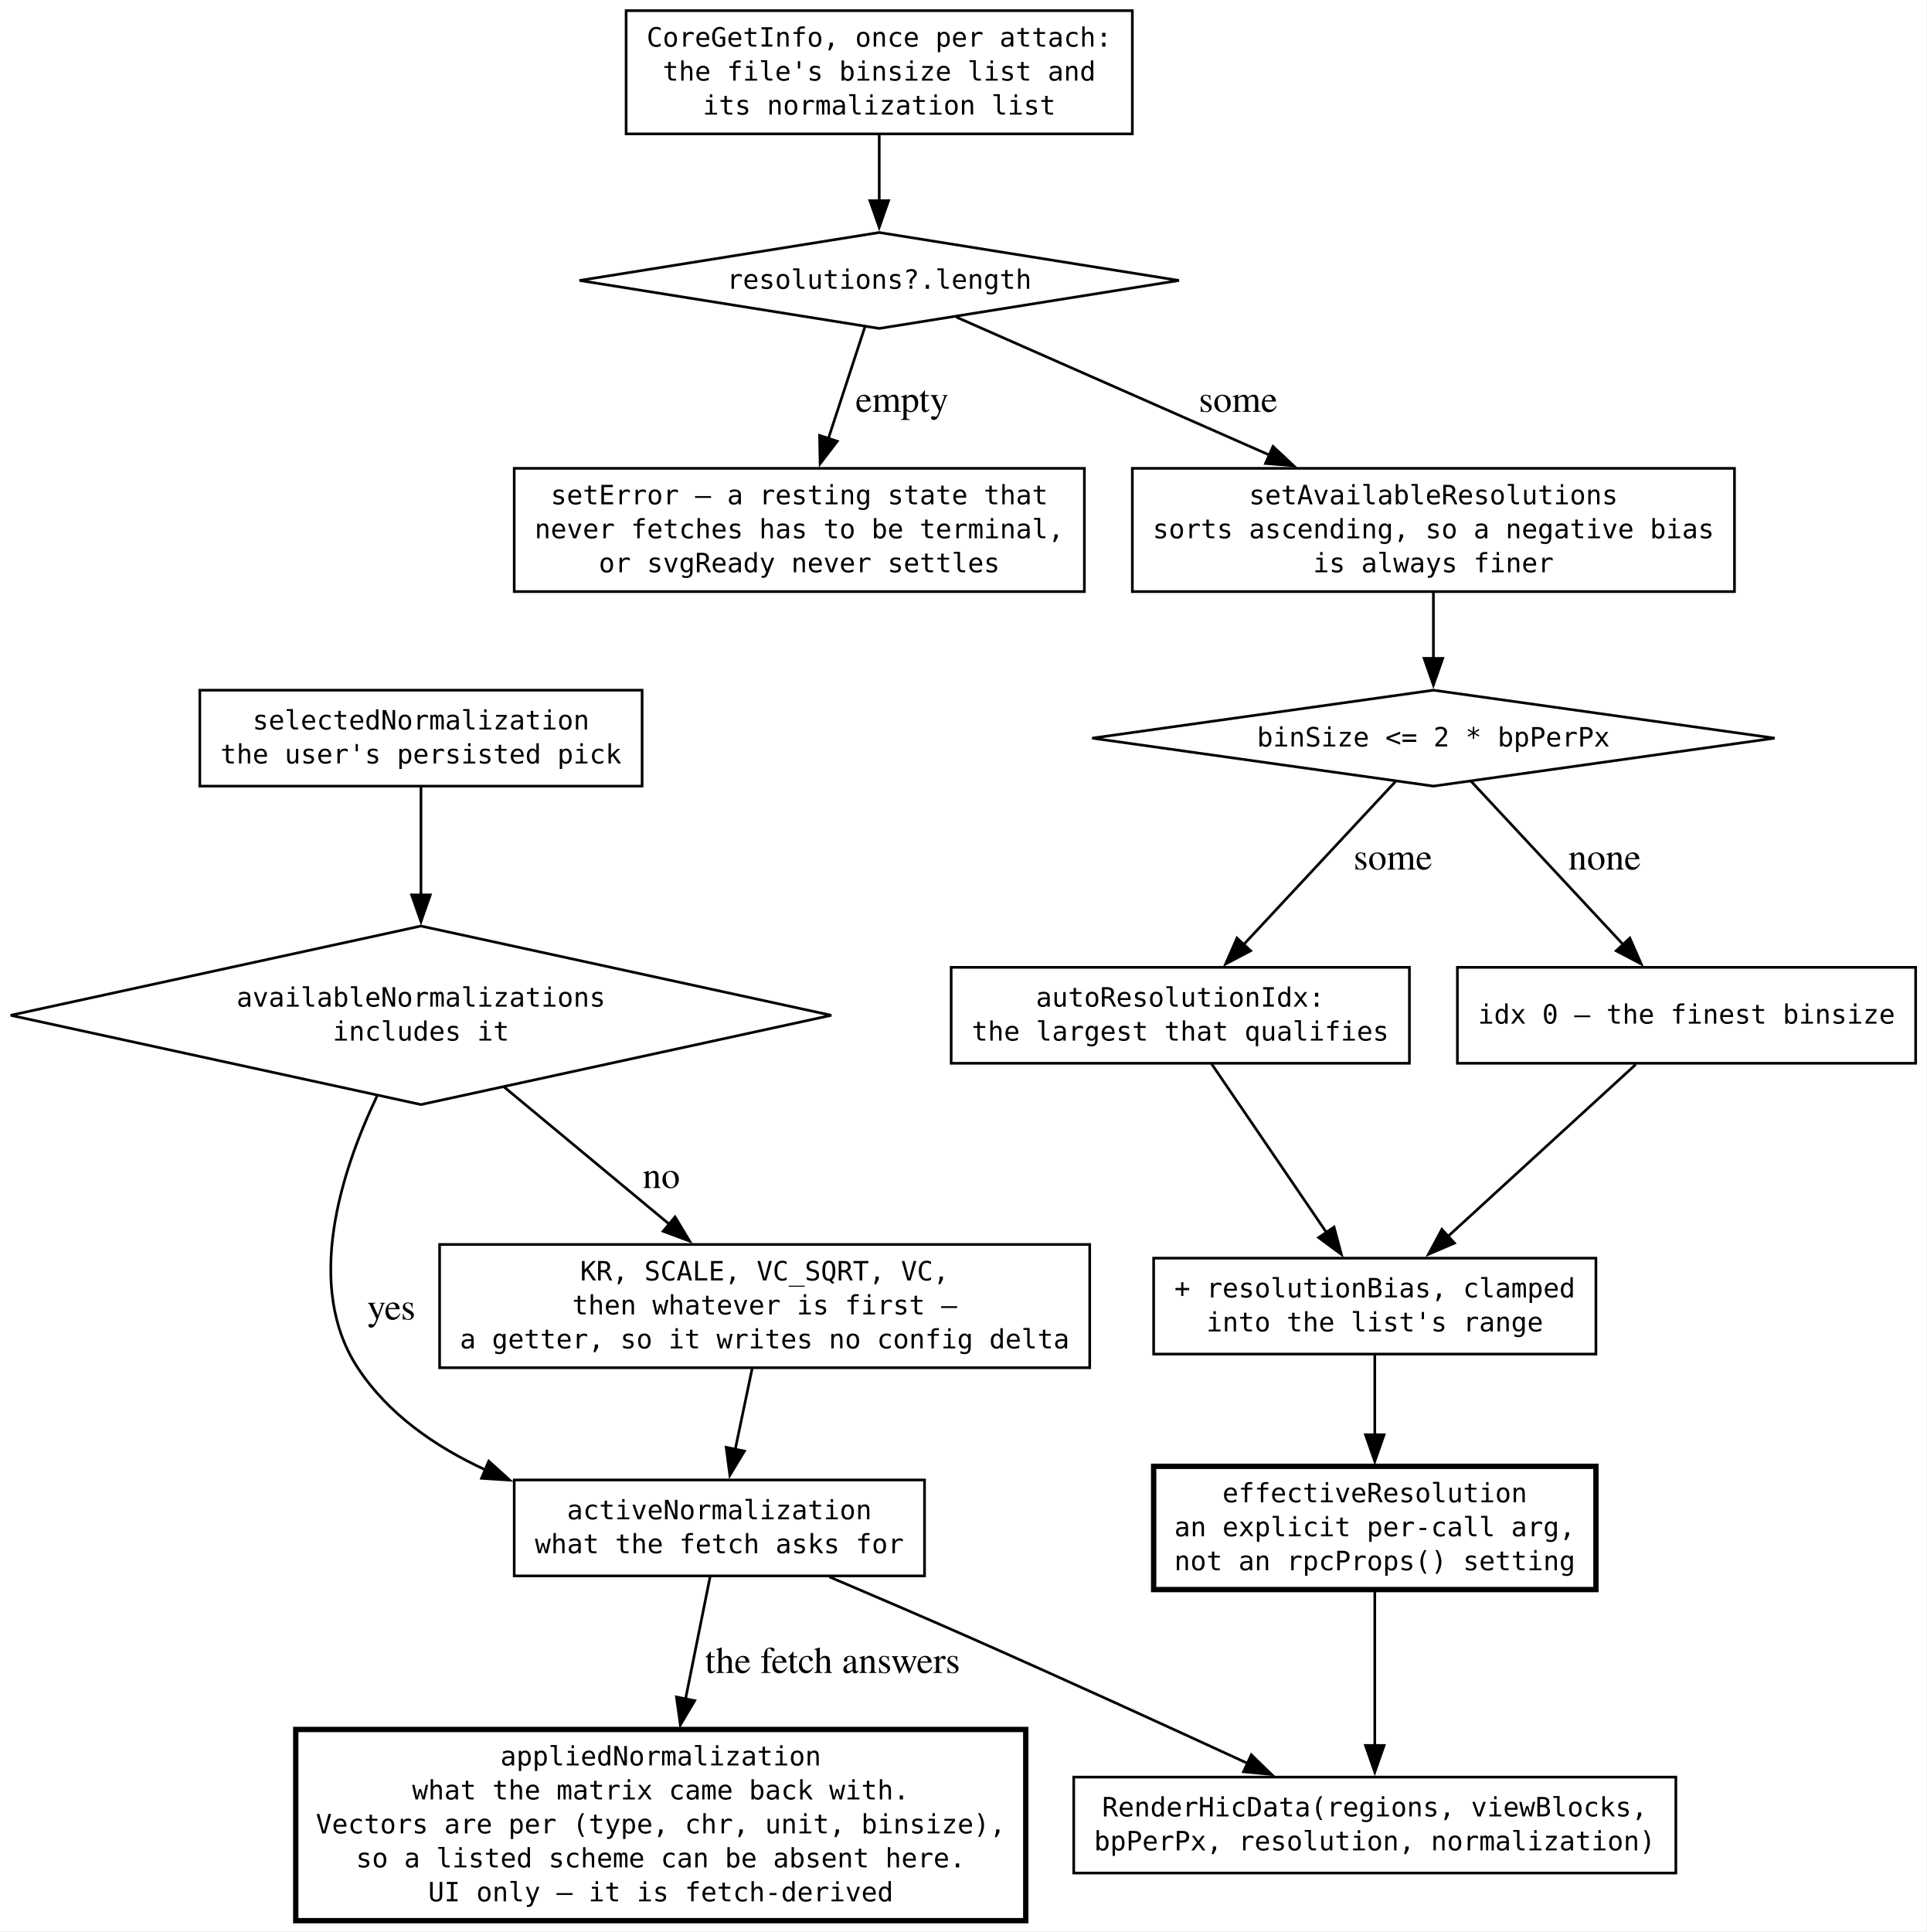
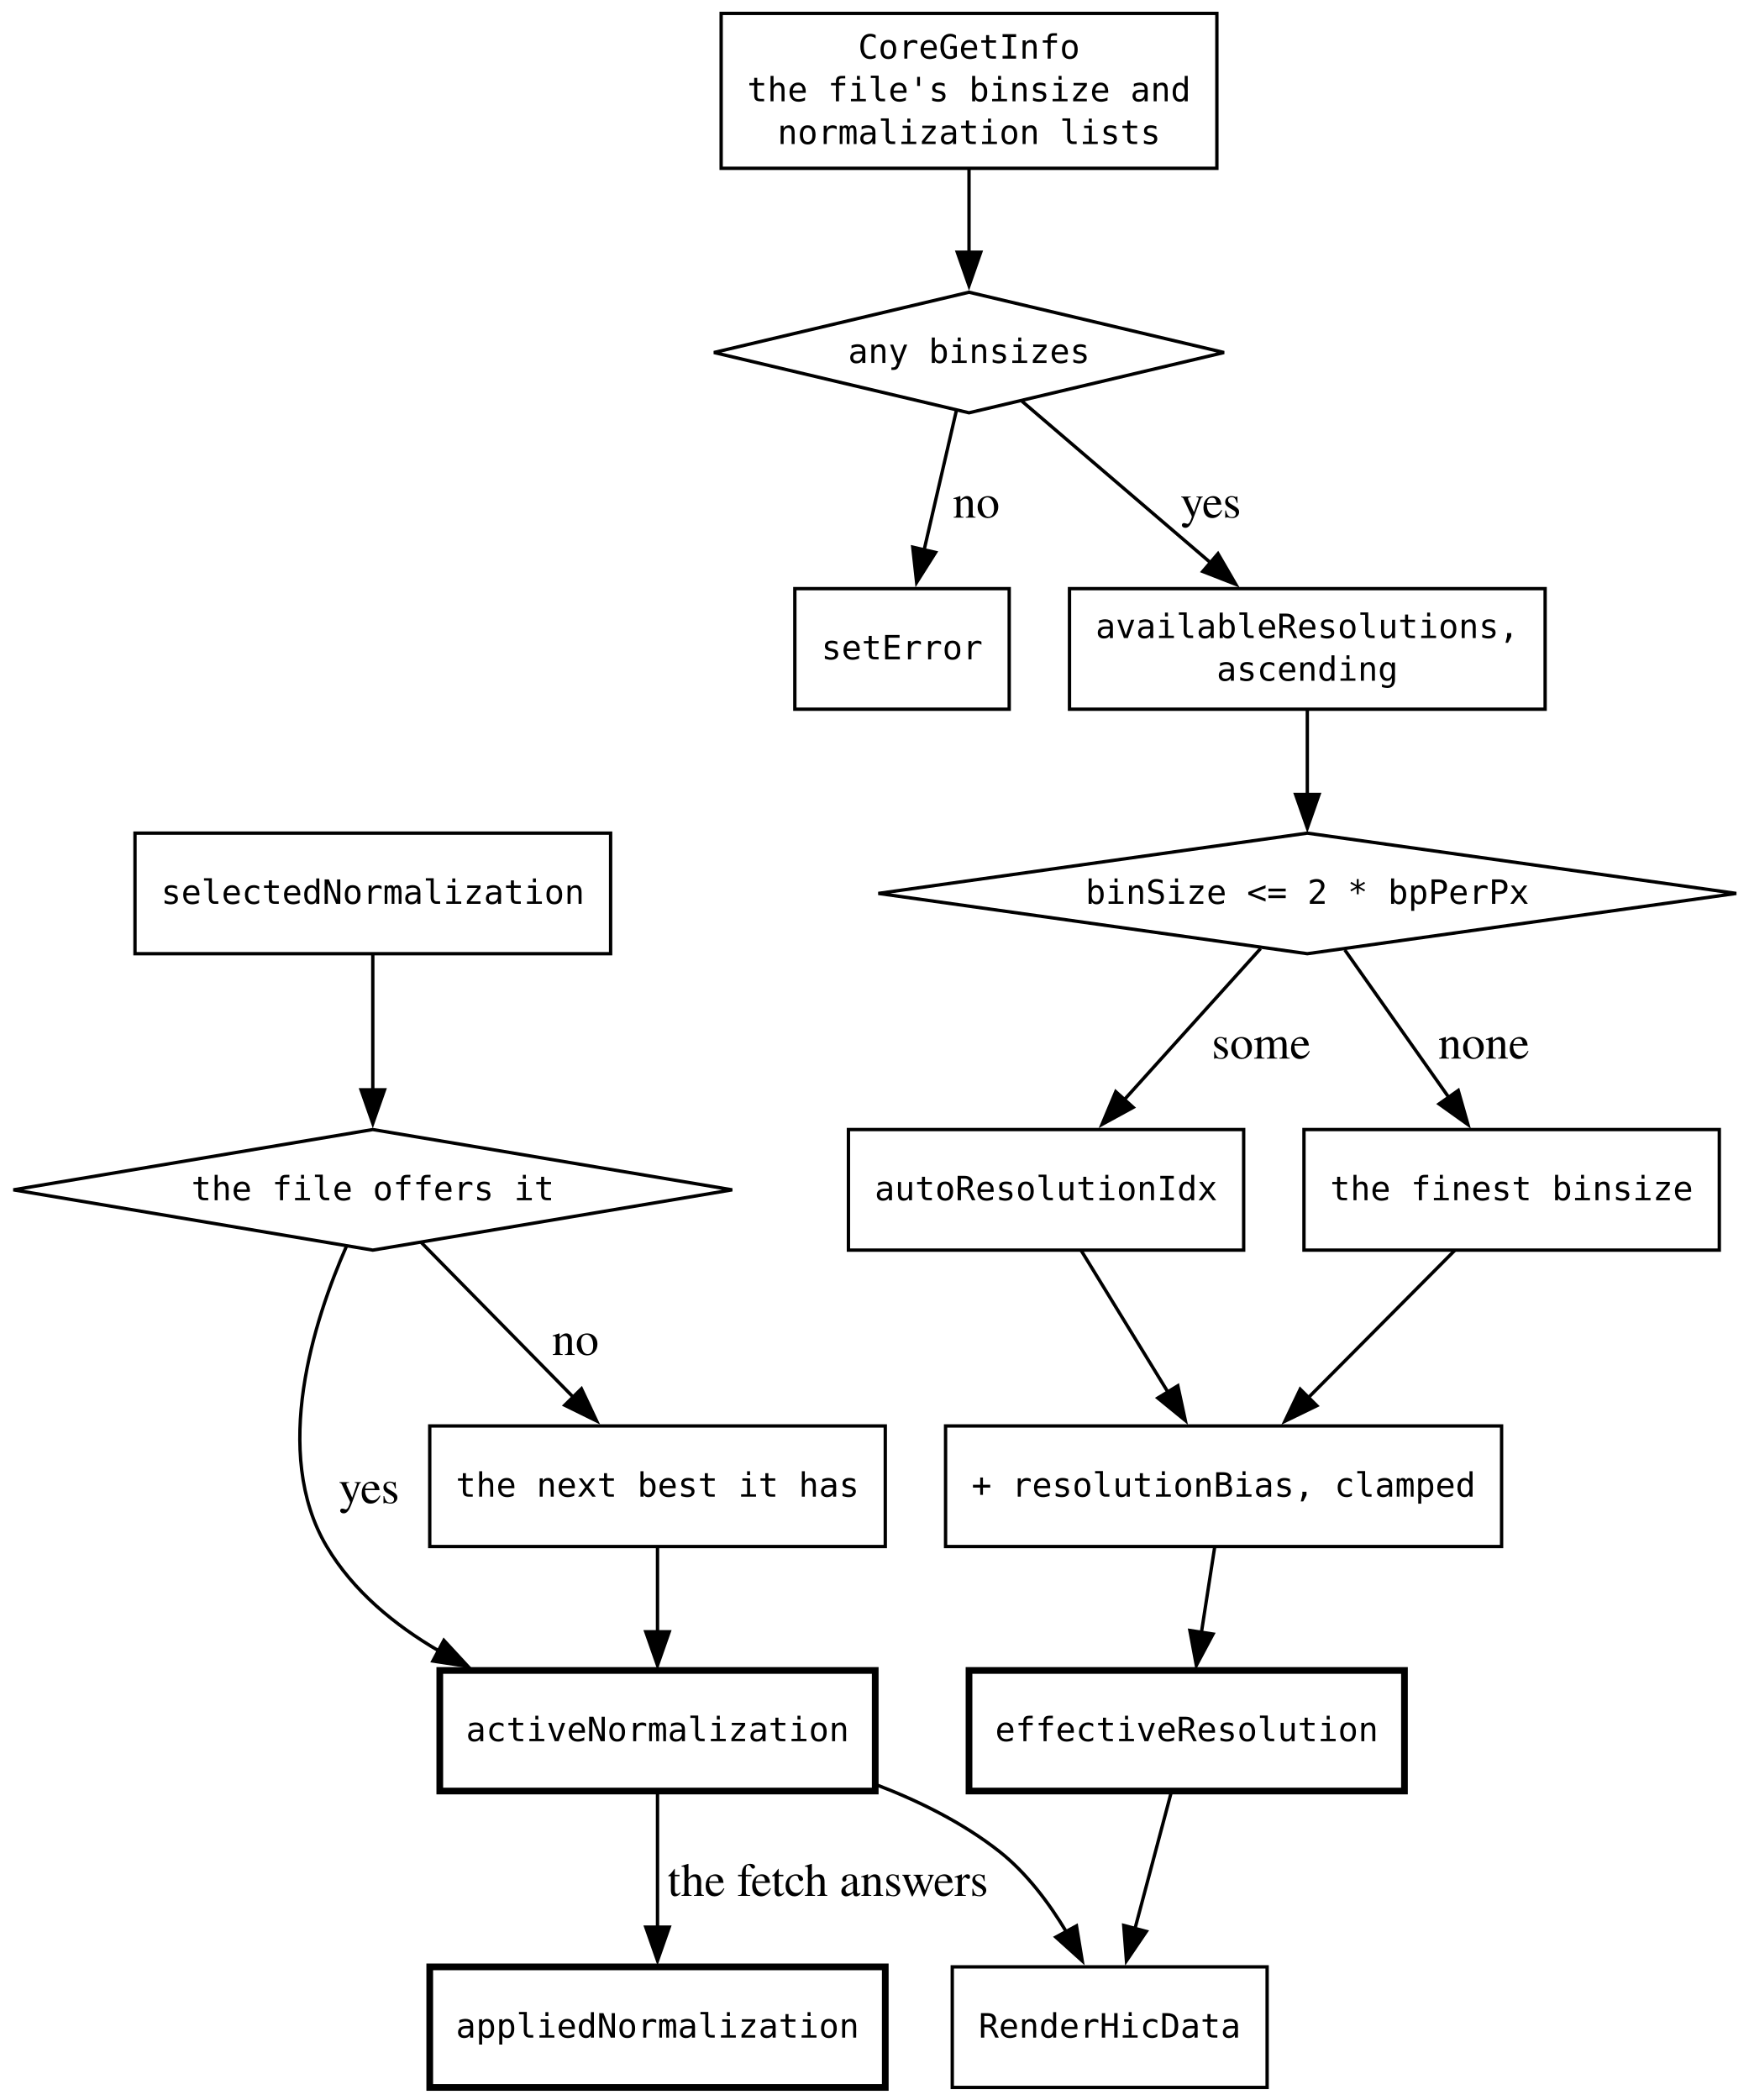
- <svg xmlns="http://www.w3.org/2000/svg" width="723pt" height="725pt" viewBox="0.00 0.00 723.00 725.00">
-   <g id="graph0" class="graph" transform="scale(1 1) rotate(0) translate(4 720.75)">
-     <polygon fill="white" stroke="none" points="-4,4 -4,-720.75 719,-720.75 719,4 -4,4" />
+ <svg xmlns="http://www.w3.org/2000/svg" width="522pt" height="627pt" viewBox="0.00 0.00 522.00 627.00">
+   <g id="graph0" class="graph" transform="scale(1 1) rotate(0) translate(4 623.25)">
+     <polygon fill="white" stroke="none" points="-4,4 -4,-623.25 518.36,-623.25 518.36,4 -4,4" />
    <g id="node1" class="node">
-       <polygon fill="none" stroke="black" points="326,-633.5 213.51,-615.5 326,-597.5 438.49,-615.5 326,-633.5" />
-       <text xml:space="preserve" text-anchor="middle" x="326" y="-612.38" font-family="monospace" font-size="10.00">resolutions?.length</text>
+       <polygon fill="none" stroke="black" points="285.3,-536 209.15,-518 285.3,-500 361.44,-518 285.3,-536" />
+       <text xml:space="preserve" text-anchor="middle" x="285.3" y="-514.88" font-family="monospace" font-size="10.00">any binsizes</text>
    </g>
    <g id="node5" class="node">
-       <polygon fill="none" stroke="black" points="403,-545 189,-545 189,-498.75 403,-498.75 403,-545" />
-       <text xml:space="preserve" text-anchor="middle" x="296" y="-531.5" font-family="monospace" font-size="10.00">setError — a resting state that</text>
-       <text xml:space="preserve" text-anchor="middle" x="296" y="-518.75" font-family="monospace" font-size="10.00">never fetches has to be terminal,</text>
-       <text xml:space="preserve" text-anchor="middle" x="296" y="-506" font-family="monospace" font-size="10.00">or svgReady never settles</text>
+       <polygon fill="none" stroke="black" points="297.3,-447.5 233.3,-447.5 233.3,-411.5 297.3,-411.5 297.3,-447.5" />
+       <text xml:space="preserve" text-anchor="middle" x="265.3" y="-426.38" font-family="monospace" font-size="10.00">setError</text>
    </g>
    <g id="edge2" class="edge">
-       <path fill="none" stroke="black" d="M320.64,-598.12C316.8,-586.39 311.49,-570.19 306.79,-555.83" />
-       <polygon fill="black" stroke="black" points="310.25,-555.16 303.82,-546.75 303.6,-557.34 310.25,-555.16" />
-       <text xml:space="preserve" text-anchor="middle" x="332.81" y="-566.2" font-family="Times,serif" font-size="14.00"> empty</text>
+       <path fill="none" stroke="black" d="M281.54,-500.73C278.81,-488.95 275.06,-472.73 271.85,-458.85" />
+       <polygon fill="black" stroke="black" points="275.32,-458.31 269.66,-449.36 268.5,-459.89 275.32,-458.31" />
+       <text xml:space="preserve" text-anchor="middle" x="285.71" y="-468.7" font-family="Times,serif" font-size="14.00"> no</text>
    </g>
    <g id="node6" class="node">
-       <polygon fill="none" stroke="black" points="647,-545 421,-545 421,-498.75 647,-498.75 647,-545" />
-       <text xml:space="preserve" text-anchor="middle" x="534" y="-531.5" font-family="monospace" font-size="10.00">setAvailableResolutions</text>
-       <text xml:space="preserve" text-anchor="middle" x="534" y="-518.75" font-family="monospace" font-size="10.00">sorts ascending, so a negative bias</text>
-       <text xml:space="preserve" text-anchor="middle" x="534" y="-506" font-family="monospace" font-size="10.00">is always finer</text>
+       <polygon fill="none" stroke="black" points="457.3,-447.5 315.3,-447.5 315.3,-411.5 457.3,-411.5 457.3,-447.5" />
+       <text xml:space="preserve" text-anchor="middle" x="386.3" y="-432.75" font-family="monospace" font-size="10.00">availableResolutions,</text>
+       <text xml:space="preserve" text-anchor="middle" x="386.3" y="-420" font-family="monospace" font-size="10.00">ascending</text>
    </g>
    <g id="edge3" class="edge">
-       <path fill="none" stroke="black" d="M354.92,-601.76C385.25,-588.4 433.83,-567 472.74,-549.86" />
-       <polygon fill="black" stroke="black" points="473.79,-553.22 481.53,-545.99 470.97,-546.82 473.79,-553.22" />
-       <text xml:space="preserve" text-anchor="middle" x="458.95" y="-566.2" font-family="Times,serif" font-size="14.00"> some</text>
+       <path fill="none" stroke="black" d="M301.08,-503.48C316.15,-490.58 339.2,-470.83 357.54,-455.13" />
+       <polygon fill="black" stroke="black" points="359.63,-457.94 364.95,-448.78 355.08,-452.63 359.63,-457.94" />
+       <text xml:space="preserve" text-anchor="middle" x="355.72" y="-468.7" font-family="Times,serif" font-size="14.00"> yes</text>
    </g>
    <g id="node2" class="node">
-       <polygon fill="none" stroke="black" points="534,-461.75 405.93,-443.75 534,-425.75 662.07,-443.75 534,-461.75" />
-       <text xml:space="preserve" text-anchor="middle" x="534" y="-440.62" font-family="monospace" font-size="10.00">binSize &lt;= 2 * bpPerPx</text>
+       <polygon fill="none" stroke="black" points="386.3,-374.5 258.23,-356.5 386.3,-338.5 514.36,-356.5 386.3,-374.5" />
+       <text xml:space="preserve" text-anchor="middle" x="386.3" y="-353.38" font-family="monospace" font-size="10.00">binSize &lt;= 2 * bpPerPx</text>
    </g>
    <g id="node7" class="node">
-       <polygon fill="none" stroke="black" points="525,-357.75 353,-357.75 353,-321.75 525,-321.75 525,-357.75" />
-       <text xml:space="preserve" text-anchor="middle" x="439" y="-343" font-family="monospace" font-size="10.00">autoResolutionIdx:</text>
-       <text xml:space="preserve" text-anchor="middle" x="439" y="-330.25" font-family="monospace" font-size="10.00">the largest that qualifies</text>
+       <polygon fill="none" stroke="black" points="367.3,-286 249.3,-286 249.3,-250 367.3,-250 367.3,-286" />
+       <text xml:space="preserve" text-anchor="middle" x="308.3" y="-264.88" font-family="monospace" font-size="10.00">autoResolutionIdx</text>
    </g>
    <g id="edge5" class="edge">
-       <path fill="none" stroke="black" d="M519.98,-427.7C504.94,-411.55 480.79,-385.62 462.77,-366.28" />
-       <polygon fill="black" stroke="black" points="465.39,-363.95 456.01,-359.02 460.27,-368.72 465.39,-363.95" />
-       <text xml:space="preserve" text-anchor="middle" x="517.06" y="-394.45" font-family="Times,serif" font-size="14.00"> some</text>
+       <path fill="none" stroke="black" d="M372.35,-340.04C361,-327.44 344.73,-309.4 331.43,-294.65" />
+       <polygon fill="black" stroke="black" points="334.31,-292.62 325.01,-287.54 329.11,-297.31 334.31,-292.62" />
+       <text xml:space="preserve" text-anchor="middle" x="370.78" y="-307.2" font-family="Times,serif" font-size="14.00"> some</text>
    </g>
    <g id="node8" class="node">
-       <polygon fill="none" stroke="black" points="715,-357.75 543,-357.75 543,-321.75 715,-321.75 715,-357.75" />
-       <text xml:space="preserve" text-anchor="middle" x="629" y="-336.62" font-family="monospace" font-size="10.00">idx 0 — the finest binsize</text>
+       <polygon fill="none" stroke="black" points="509.3,-286 385.3,-286 385.3,-250 509.3,-250 509.3,-286" />
+       <text xml:space="preserve" text-anchor="middle" x="447.3" y="-264.88" font-family="monospace" font-size="10.00">the finest binsize</text>
    </g>
    <g id="edge6" class="edge">
-       <path fill="none" stroke="black" d="M548.02,-427.7C563.06,-411.55 587.21,-385.62 605.23,-366.28" />
-       <polygon fill="black" stroke="black" points="607.73,-368.72 611.99,-359.02 602.61,-363.95 607.73,-368.72" />
-       <text xml:space="preserve" text-anchor="middle" x="596.5" y="-394.45" font-family="Times,serif" font-size="14.00"> none</text>
+       <path fill="none" stroke="black" d="M397.49,-339.63C406.23,-327.23 418.58,-309.72 428.79,-295.24" />
+       <polygon fill="black" stroke="black" points="431.36,-297.67 434.26,-287.48 425.64,-293.64 431.36,-297.67" />
+       <text xml:space="preserve" text-anchor="middle" x="437.26" y="-307.2" font-family="Times,serif" font-size="14.00"> none</text>
    </g>
    <g id="node3" class="node">
-       <polygon fill="none" stroke="black" points="154,-373.25 0,-339.75 154,-306.25 308,-339.75 154,-373.25" />
-       <text xml:space="preserve" text-anchor="middle" x="154" y="-343" font-family="monospace" font-size="10.00">availableNormalizations</text>
-       <text xml:space="preserve" text-anchor="middle" x="154" y="-330.25" font-family="monospace" font-size="10.00">includes it</text>
+       <polygon fill="none" stroke="black" points="107.3,-286 0,-268 107.3,-250 214.6,-268 107.3,-286" />
+       <text xml:space="preserve" text-anchor="middle" x="107.3" y="-264.88" font-family="monospace" font-size="10.00">the file offers it</text>
    </g>
    <g id="node12" class="node">
-       <polygon fill="none" stroke="black" points="343,-165.38 189,-165.38 189,-129.38 343,-129.38 343,-165.38" />
-       <text xml:space="preserve" text-anchor="middle" x="266" y="-150.62" font-family="monospace" font-size="10.00">activeNormalization</text>
-       <text xml:space="preserve" text-anchor="middle" x="266" y="-137.88" font-family="monospace" font-size="10.00">what the fetch asks for</text>
+       <polygon fill="none" stroke="black" stroke-width="2" points="257.3,-124.5 127.3,-124.5 127.3,-88.5 257.3,-88.5 257.3,-124.5" />
+       <text xml:space="preserve" text-anchor="middle" x="192.3" y="-103.38" font-family="monospace" font-size="10.00">activeNormalization</text>
    </g>
    <g id="edge11" class="edge">
-       <path fill="none" stroke="black" d="M137.54,-309.5C124.03,-281.2 110.14,-238.2 130.25,-207.5 141.6,-190.17 159.26,-177.9 178.12,-169.21" />
-       <polygon fill="black" stroke="black" points="179.45,-172.45 187.3,-165.33 176.73,-166 179.45,-172.45" />
-       <text xml:space="preserve" text-anchor="middle" x="141.12" y="-225.57" font-family="Times,serif" font-size="14.00"> yes</text>
+       <path fill="none" stroke="black" d="M99.41,-251.09C89.83,-229.29 76.87,-189.62 93.55,-161.5 101.41,-148.25 113.79,-138.03 127.17,-130.25" />
+       <polygon fill="black" stroke="black" points="128.52,-133.49 135.71,-125.71 125.23,-127.31 128.52,-133.49" />
+       <text xml:space="preserve" text-anchor="middle" x="104.42" y="-174.45" font-family="Times,serif" font-size="14.00"> yes</text>
    </g>
    <g id="node13" class="node">
-       <polygon fill="none" stroke="black" points="405,-253.75 161,-253.75 161,-207.5 405,-207.5 405,-253.75" />
-       <text xml:space="preserve" text-anchor="middle" x="283" y="-240.25" font-family="monospace" font-size="10.00">KR, SCALE, VC_SQRT, VC,</text>
-       <text xml:space="preserve" text-anchor="middle" x="283" y="-227.5" font-family="monospace" font-size="10.00">then whatever is first —</text>
-       <text xml:space="preserve" text-anchor="middle" x="283" y="-214.75" font-family="monospace" font-size="10.00">a getter, so it writes no config delta</text>
+       <polygon fill="none" stroke="black" points="260.3,-197.5 124.3,-197.5 124.3,-161.5 260.3,-161.5 260.3,-197.5" />
+       <text xml:space="preserve" text-anchor="middle" x="192.3" y="-176.38" font-family="monospace" font-size="10.00">the next best it has</text>
    </g>
    <g id="edge12" class="edge">
-       <path fill="none" stroke="black" d="M185.23,-312.82C203.98,-297.25 227.9,-277.38 247.39,-261.2" />
-       <polygon fill="black" stroke="black" points="249.37,-264.1 254.83,-255.02 244.9,-258.72 249.37,-264.1" />
-       <text xml:space="preserve" text-anchor="middle" x="242.47" y="-274.95" font-family="Times,serif" font-size="14.00"> no</text>
+       <path fill="none" stroke="black" d="M121.72,-252.33C134.19,-239.64 152.49,-221.01 167.34,-205.9" />
+       <polygon fill="black" stroke="black" points="169.59,-208.6 174.11,-199.01 164.6,-203.69 169.59,-208.6" />
+       <text xml:space="preserve" text-anchor="middle" x="166.04" y="-218.7" font-family="Times,serif" font-size="14.00"> no</text>
    </g>
    <g id="node4" class="node">
-       <polygon fill="none" stroke="black" points="421,-716.75 231,-716.75 231,-670.5 421,-670.5 421,-716.75" />
-       <text xml:space="preserve" text-anchor="middle" x="326" y="-703.25" font-family="monospace" font-size="10.00">CoreGetInfo, once per attach:</text>
-       <text xml:space="preserve" text-anchor="middle" x="326" y="-690.5" font-family="monospace" font-size="10.00">the file's binsize list and</text>
-       <text xml:space="preserve" text-anchor="middle" x="326" y="-677.75" font-family="monospace" font-size="10.00">its normalization list</text>
+       <polygon fill="none" stroke="black" points="359.3,-619.25 211.3,-619.25 211.3,-573 359.3,-573 359.3,-619.25" />
+       <text xml:space="preserve" text-anchor="middle" x="285.3" y="-605.75" font-family="monospace" font-size="10.00">CoreGetInfo</text>
+       <text xml:space="preserve" text-anchor="middle" x="285.3" y="-593" font-family="monospace" font-size="10.00">the file's binsize and</text>
+       <text xml:space="preserve" text-anchor="middle" x="285.3" y="-580.25" font-family="monospace" font-size="10.00">normalization lists</text>
    </g>
    <g id="edge1" class="edge">
-       <path fill="none" stroke="black" d="M326,-670.2C326,-662.42 326,-653.58 326,-645.36" />
-       <polygon fill="black" stroke="black" points="329.5,-645.45 326,-635.45 322.5,-645.45 329.5,-645.45" />
+       <path fill="none" stroke="black" d="M285.3,-572.7C285.3,-564.92 285.3,-556.08 285.3,-547.86" />
+       <polygon fill="black" stroke="black" points="288.8,-547.95 285.3,-537.95 281.8,-547.95 288.8,-547.95" />
    </g>
    <g id="edge4" class="edge">
-       <path fill="none" stroke="black" d="M534,-498.45C534,-490.67 534,-481.83 534,-473.61" />
-       <polygon fill="black" stroke="black" points="537.5,-473.7 534,-463.7 530.5,-473.7 537.5,-473.7" />
+       <path fill="none" stroke="black" d="M386.3,-411.31C386.3,-403.73 386.3,-394.6 386.3,-386.04" />
+       <polygon fill="black" stroke="black" points="389.8,-386.04 386.3,-376.04 382.8,-386.04 389.8,-386.04" />
    </g>
    <g id="node9" class="node">
-       <polygon fill="none" stroke="black" points="595,-248.62 429,-248.62 429,-212.62 595,-212.62 595,-248.62" />
-       <text xml:space="preserve" text-anchor="middle" x="512" y="-233.88" font-family="monospace" font-size="10.00">+ resolutionBias, clamped</text>
-       <text xml:space="preserve" text-anchor="middle" x="512" y="-221.12" font-family="monospace" font-size="10.00">into the list's range</text>
+       <polygon fill="none" stroke="black" points="444.3,-197.5 278.3,-197.5 278.3,-161.5 444.3,-161.5 444.3,-197.5" />
+       <text xml:space="preserve" text-anchor="middle" x="361.3" y="-176.38" font-family="monospace" font-size="10.00">+ resolutionBias, clamped</text>
    </g>
    <g id="edge7" class="edge">
-       <path fill="none" stroke="black" d="M450.73,-321.54C462.38,-304.44 480.41,-277.97 493.9,-258.18" />
-       <polygon fill="black" stroke="black" points="496.71,-260.28 499.45,-250.04 490.92,-256.34 496.71,-260.28" />
+       <path fill="none" stroke="black" d="M318.77,-249.91C326.2,-237.79 336.32,-221.27 344.82,-207.39" />
+       <polygon fill="black" stroke="black" points="347.64,-209.5 349.88,-199.14 341.67,-205.84 347.64,-209.5" />
    </g>
    <g id="edge8" class="edge">
-       <path fill="none" stroke="black" d="M609.94,-321.3C590.82,-303.79 561.17,-276.65 539.5,-256.81" />
-       <polygon fill="black" stroke="black" points="541.91,-254.26 532.17,-250.09 537.18,-259.42 541.91,-254.26" />
+       <path fill="none" stroke="black" d="M430.31,-249.91C417.79,-237.32 400.55,-219.98 386.44,-205.79" />
+       <polygon fill="black" stroke="black" points="389.15,-203.55 379.61,-198.92 384.18,-208.48 389.15,-203.55" />
    </g>
    <g id="node10" class="node">
-       <polygon fill="none" stroke="black" stroke-width="2" points="595,-170.5 429,-170.5 429,-124.25 595,-124.25 595,-170.5" />
-       <text xml:space="preserve" text-anchor="middle" x="512" y="-157" font-family="monospace" font-size="10.00">effectiveResolution</text>
-       <text xml:space="preserve" text-anchor="middle" x="512" y="-144.25" font-family="monospace" font-size="10.00">an explicit per-call arg,</text>
-       <text xml:space="preserve" text-anchor="middle" x="512" y="-131.5" font-family="monospace" font-size="10.00">not an rpcProps() setting</text>
+       <polygon fill="none" stroke="black" stroke-width="2" points="415.3,-124.5 285.3,-124.5 285.3,-88.5 415.3,-88.5 415.3,-124.5" />
+       <text xml:space="preserve" text-anchor="middle" x="350.3" y="-103.38" font-family="monospace" font-size="10.00">effectiveResolution</text>
    </g>
    <g id="edge9" class="edge">
-       <path fill="none" stroke="black" d="M512,-212.39C512,-203.59 512,-192.57 512,-182.17" />
-       <polygon fill="black" stroke="black" points="515.5,-182.35 512,-172.35 508.5,-182.35 515.5,-182.35" />
+       <path fill="none" stroke="black" d="M358.64,-161.31C357.45,-153.64 356.01,-144.39 354.67,-135.74" />
+       <polygon fill="black" stroke="black" points="358.16,-135.37 353.17,-126.02 351.24,-136.44 358.16,-135.37" />
    </g>
    <g id="node15" class="node">
-       <polygon fill="none" stroke="black" points="625,-53.88 399,-53.88 399,-17.88 625,-17.88 625,-53.88" />
-       <text xml:space="preserve" text-anchor="middle" x="512" y="-39.12" font-family="monospace" font-size="10.00">RenderHicData(regions, viewBlocks,</text>
-       <text xml:space="preserve" text-anchor="middle" x="512" y="-26.38" font-family="monospace" font-size="10.00">bpPerPx, resolution, normalization)</text>
+       <polygon fill="none" stroke="black" points="374.3,-36 280.3,-36 280.3,0 374.3,0 374.3,-36" />
+       <text xml:space="preserve" text-anchor="middle" x="327.3" y="-14.88" font-family="monospace" font-size="10.00">RenderHicData</text>
    </g>
    <g id="edge15" class="edge">
-       <path fill="none" stroke="black" d="M512,-123.95C512,-107.09 512,-83.87 512,-65.64" />
-       <polygon fill="black" stroke="black" points="515.5,-65.75 512,-55.75 508.5,-65.75 515.5,-65.75" />
+       <path fill="none" stroke="black" d="M345.75,-88.41C342.62,-76.64 338.39,-60.73 334.77,-47.11" />
+       <polygon fill="black" stroke="black" points="338.25,-46.58 332.3,-37.81 331.49,-48.38 338.25,-46.58" />
    </g>
    <g id="node11" class="node">
-       <polygon fill="none" stroke="black" points="237,-461.75 71,-461.75 71,-425.75 237,-425.75 237,-461.75" />
-       <text xml:space="preserve" text-anchor="middle" x="154" y="-447" font-family="monospace" font-size="10.00">selectedNormalization</text>
-       <text xml:space="preserve" text-anchor="middle" x="154" y="-434.25" font-family="monospace" font-size="10.00">the user's persisted pick</text>
+       <polygon fill="none" stroke="black" points="178.3,-374.5 36.3,-374.5 36.3,-338.5 178.3,-338.5 178.3,-374.5" />
+       <text xml:space="preserve" text-anchor="middle" x="107.3" y="-353.38" font-family="monospace" font-size="10.00">selectedNormalization</text>
    </g>
    <g id="edge10" class="edge">
-       <path fill="none" stroke="black" d="M154,-425.45C154,-414.23 154,-399.09 154,-384.71" />
-       <polygon fill="black" stroke="black" points="157.5,-384.94 154,-374.94 150.5,-384.94 157.5,-384.94" />
+       <path fill="none" stroke="black" d="M107.3,-338.41C107.3,-326.76 107.3,-311.05 107.3,-297.52" />
+       <polygon fill="black" stroke="black" points="110.8,-297.86 107.3,-287.86 103.8,-297.86 110.8,-297.86" />
    </g>
    <g id="node14" class="node">
-       <polygon fill="none" stroke="black" stroke-width="2" points="381,-71.75 107,-71.75 107,0 381,0 381,-71.75" />
-       <text xml:space="preserve" text-anchor="middle" x="244" y="-58.25" font-family="monospace" font-size="10.00">appliedNormalization</text>
-       <text xml:space="preserve" text-anchor="middle" x="244" y="-45.5" font-family="monospace" font-size="10.00">what the matrix came back with.</text>
-       <text xml:space="preserve" text-anchor="middle" x="244" y="-32.75" font-family="monospace" font-size="10.00">Vectors are per (type, chr, unit, binsize),</text>
-       <text xml:space="preserve" text-anchor="middle" x="244" y="-20" font-family="monospace" font-size="10.00">so a listed scheme can be absent here.</text>
-       <text xml:space="preserve" text-anchor="middle" x="244" y="-7.25" font-family="monospace" font-size="10.00">UI only — it is fetch-derived</text>
+       <polygon fill="none" stroke="black" stroke-width="2" points="260.3,-36 124.3,-36 124.3,0 260.3,0 260.3,-36" />
+       <text xml:space="preserve" text-anchor="middle" x="192.3" y="-14.88" font-family="monospace" font-size="10.00">appliedNormalization</text>
    </g>
    <g id="edge14" class="edge">
-       <path fill="none" stroke="black" d="M262.56,-129.27C260.07,-116.85 256.57,-99.44 253.28,-83.06" />
-       <polygon fill="black" stroke="black" points="256.75,-82.57 251.35,-73.46 249.89,-83.95 256.75,-82.57" />
-       <text xml:space="preserve" text-anchor="middle" x="306.74" y="-92.95" font-family="Times,serif" font-size="14.00"> the fetch answers</text>
+       <path fill="none" stroke="black" d="M192.3,-88.41C192.3,-76.76 192.3,-61.05 192.3,-47.52" />
+       <polygon fill="black" stroke="black" points="195.8,-47.86 192.3,-37.86 188.8,-47.86 195.8,-47.86" />
+       <text xml:space="preserve" text-anchor="middle" x="241.42" y="-57.2" font-family="Times,serif" font-size="14.00"> the fetch answers</text>
    </g>
    <g id="edge16" class="edge">
-       <path fill="none" stroke="black" d="M307.28,-129.02C323.72,-122.03 342.79,-113.85 360,-106.25 395.13,-90.74 434.58,-72.72 464.48,-58.93" />
-       <polygon fill="black" stroke="black" points="465.65,-62.24 473.26,-54.87 462.72,-55.89 465.65,-62.24" />
+       <path fill="none" stroke="black" d="M257.67,-90.36C270.64,-85.41 283.55,-78.94 294.3,-70.5 302.46,-64.09 309.2,-55.07 314.42,-46.36" />
+       <polygon fill="black" stroke="black" points="317.38,-48.24 319.1,-37.79 311.23,-44.88 317.38,-48.24" />
    </g>
    <g id="edge13" class="edge">
-       <path fill="none" stroke="black" d="M278.35,-207.42C276.38,-197.97 274.04,-186.82 271.94,-176.78" />
-       <polygon fill="black" stroke="black" points="275.4,-176.21 269.93,-167.14 268.55,-177.64 275.4,-176.21" />
+       <path fill="none" stroke="black" d="M192.3,-161.31C192.3,-153.73 192.3,-144.6 192.3,-136.04" />
+       <polygon fill="black" stroke="black" points="195.8,-136.04 192.3,-126.04 188.8,-136.04 195.8,-136.04" />
    </g>
  </g>
</svg>
